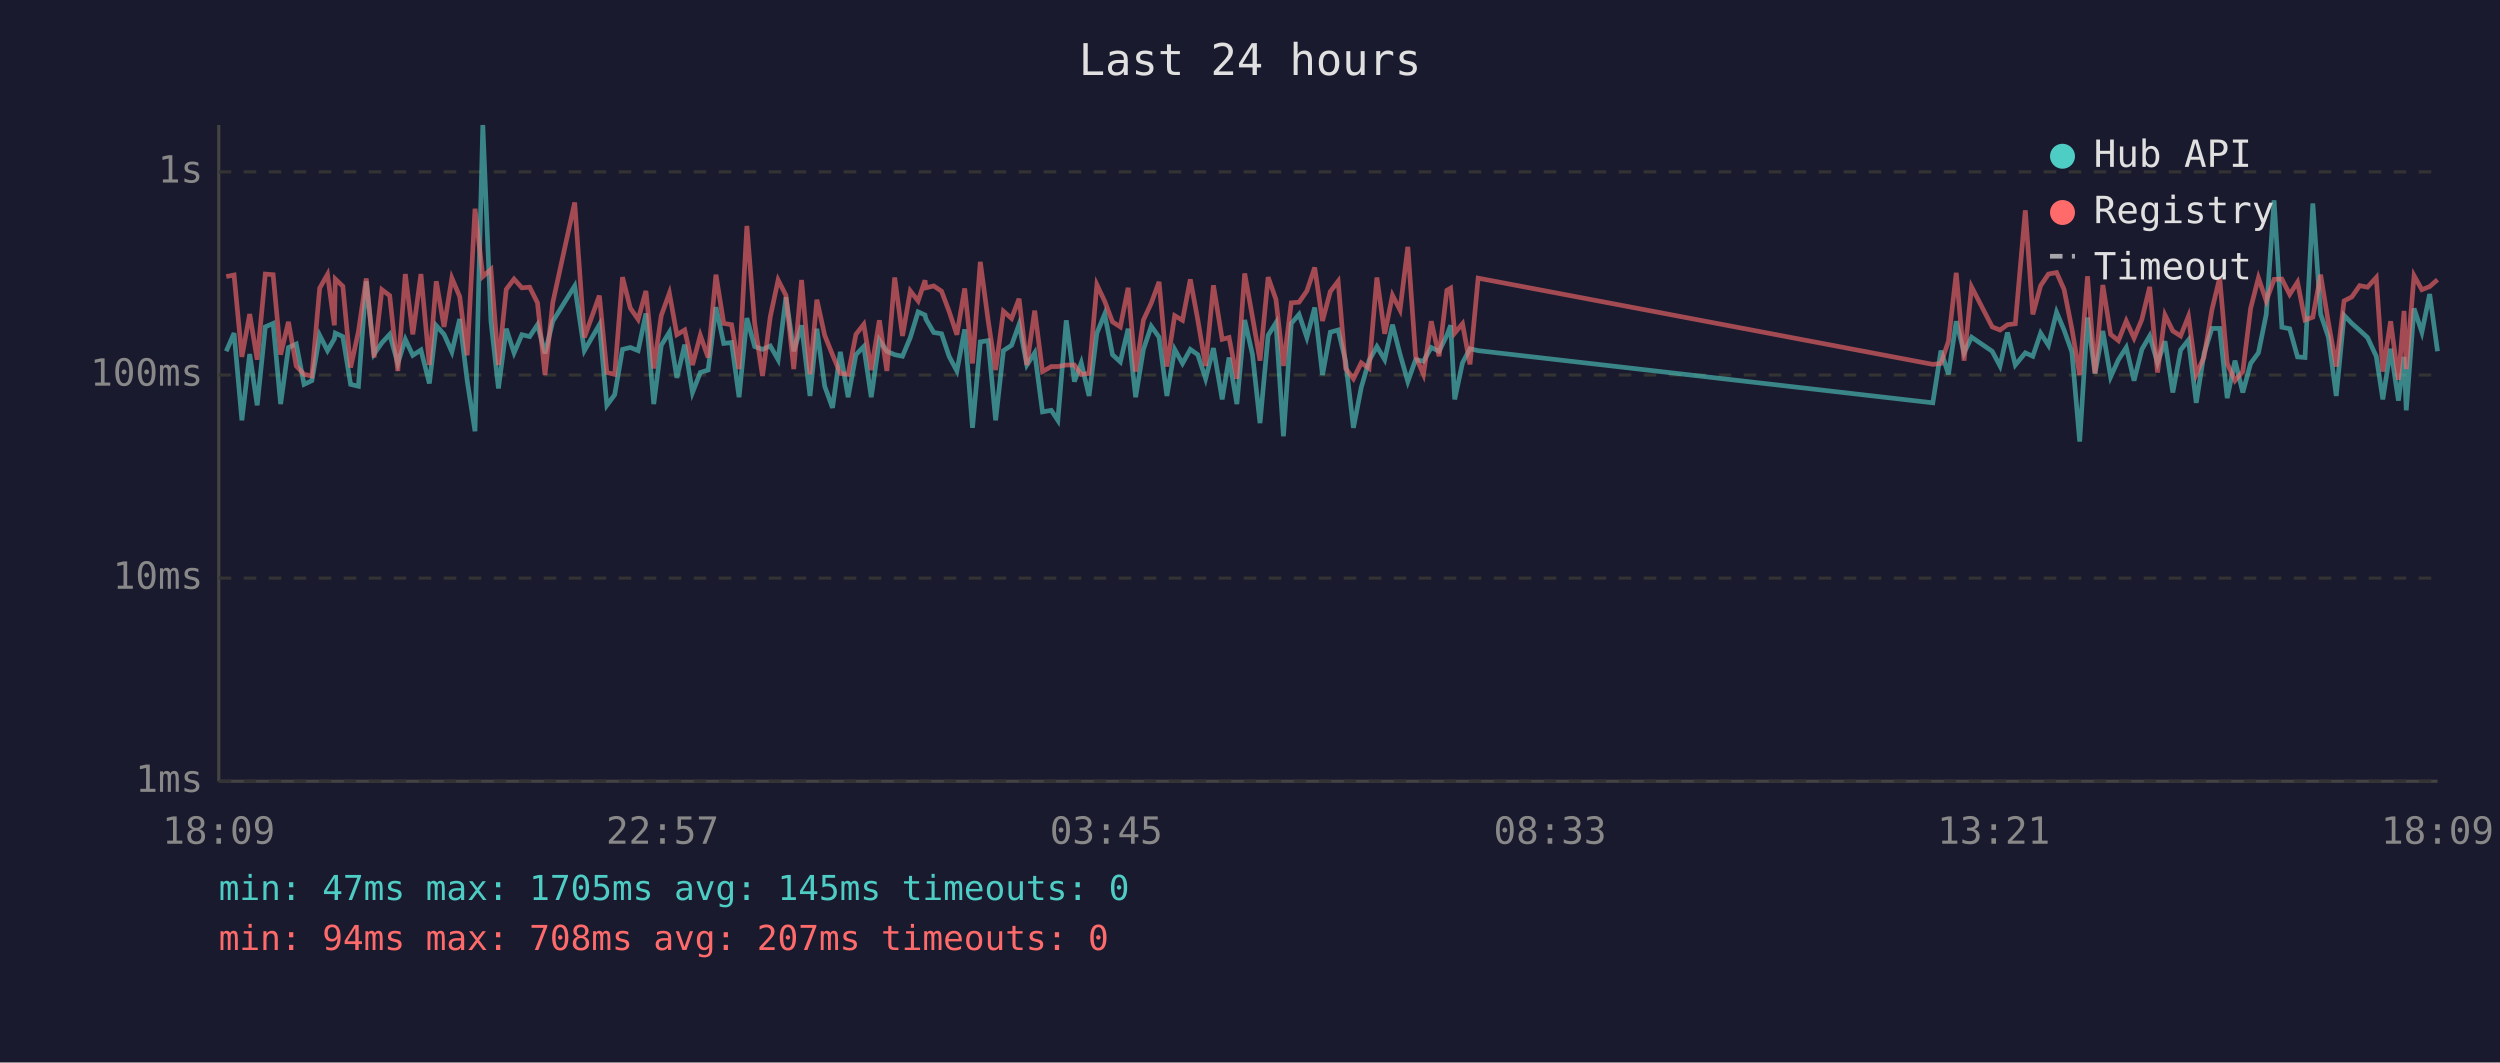
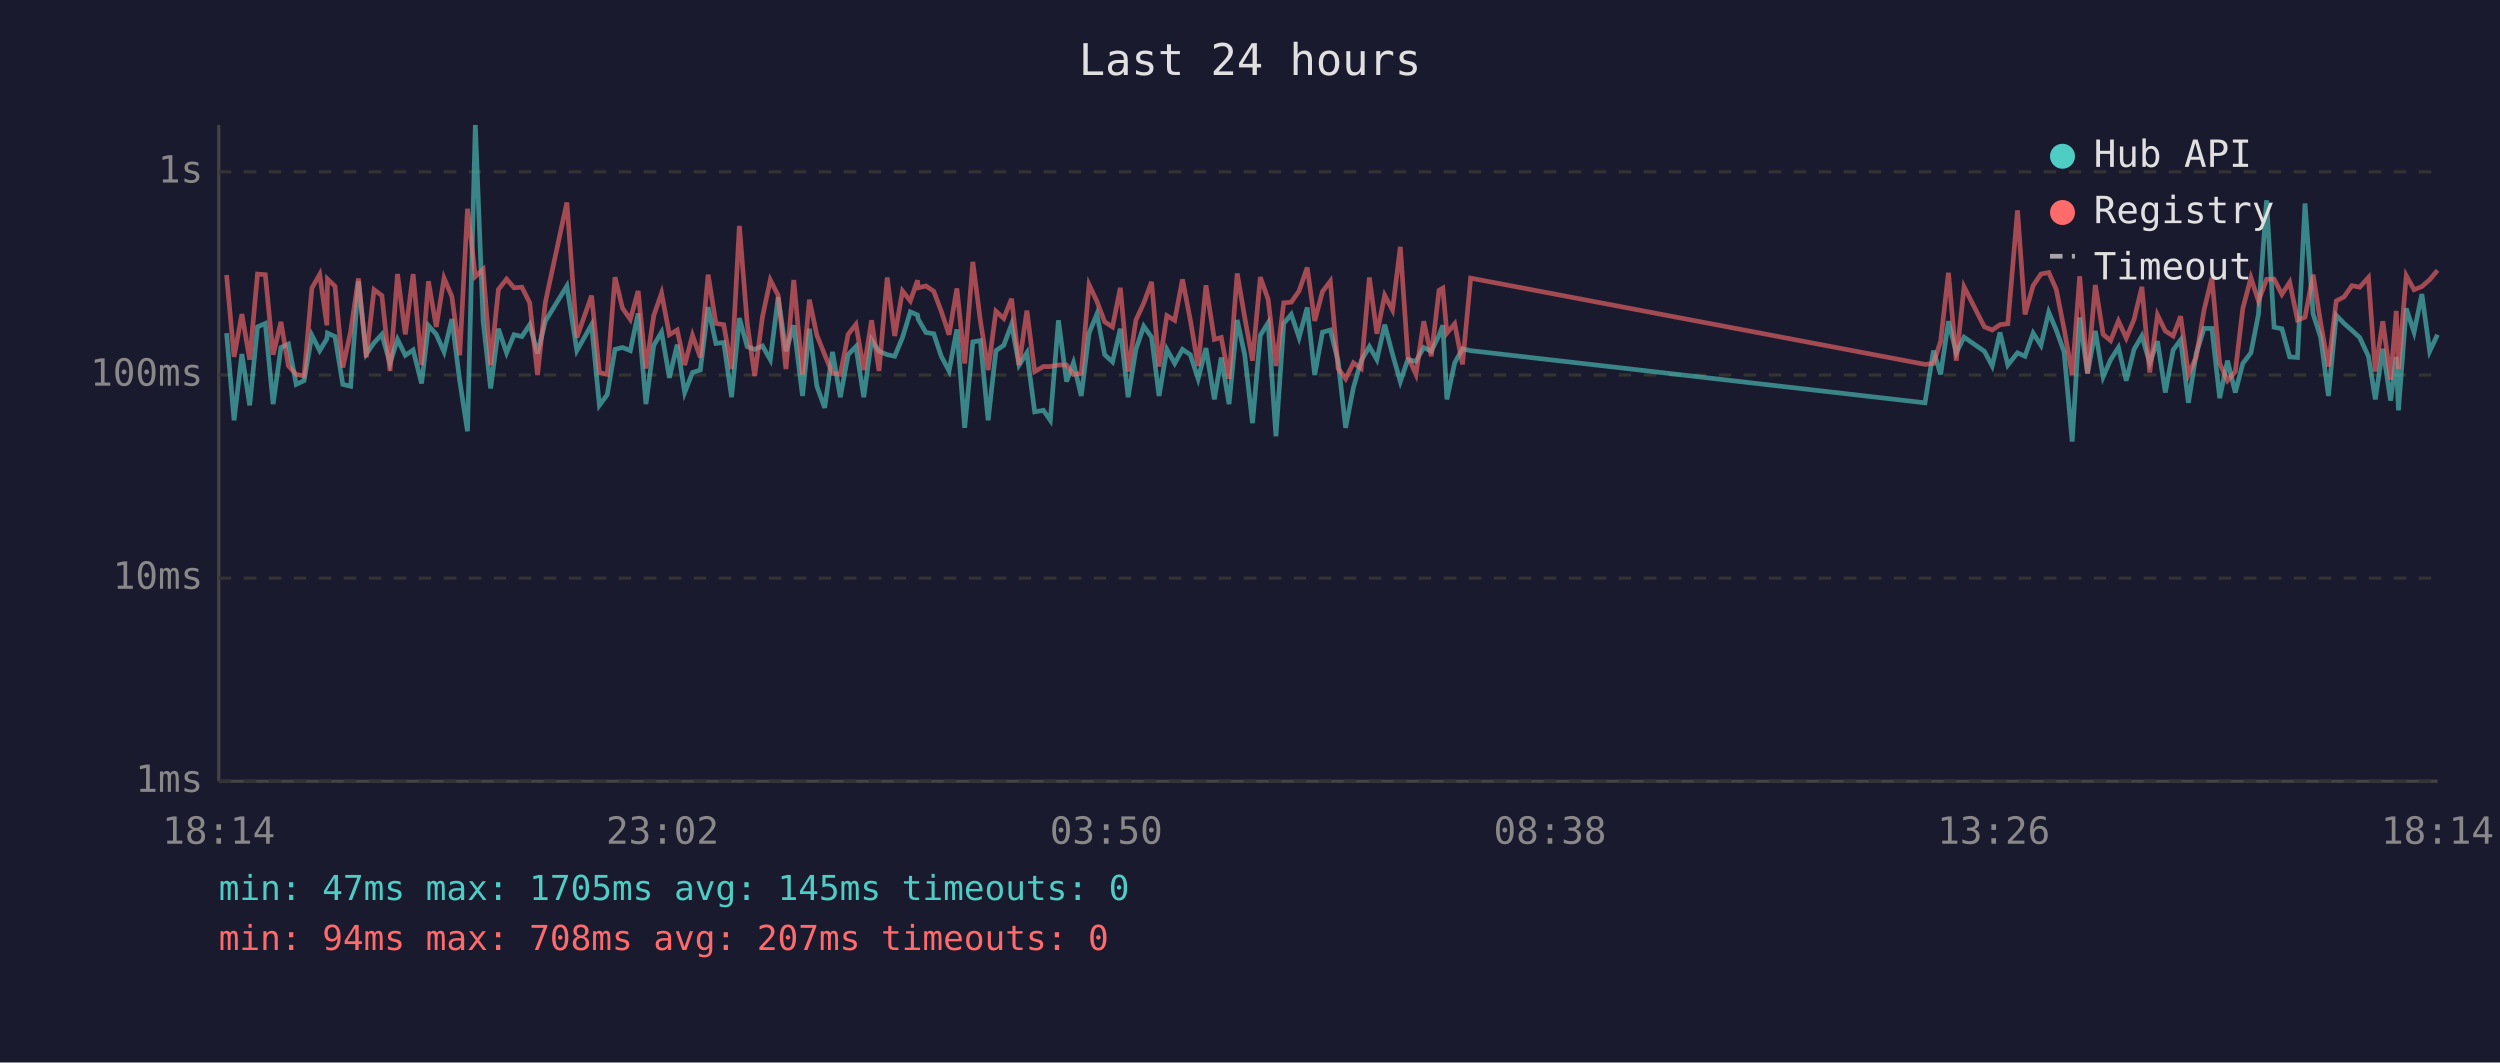
<svg xmlns="http://www.w3.org/2000/svg" viewBox="0 0 800 340" font-family="monospace" font-size="12">
  <rect width="800" height="340" fill="#1a1a2e" />
  <text x="400" y="24" fill="#e0e0e0" font-size="14" text-anchor="middle">Last 24 hours</text>
  <line x1="70" y1="40" x2="70" y2="250" stroke="#444" stroke-width="1" />
  <line x1="70" y1="250" x2="780" y2="250" stroke="#444" stroke-width="1" />
  <line x1="70" y1="250" x2="780" y2="250" stroke="#333" stroke-width="1" stroke-dasharray="4" />
  <text x="65" y="250" fill="#888" text-anchor="end" dominant-baseline="middle">1ms</text>
  <line x1="70" y1="185" x2="780" y2="185" stroke="#333" stroke-width="1" stroke-dasharray="4" />
  <text x="65" y="185" fill="#888" text-anchor="end" dominant-baseline="middle">10ms</text>
  <line x1="70" y1="120" x2="780" y2="120" stroke="#333" stroke-width="1" stroke-dasharray="4" />
  <text x="65" y="120" fill="#888" text-anchor="end" dominant-baseline="middle">100ms</text>
  <line x1="70" y1="55" x2="780" y2="55" stroke="#333" stroke-width="1" stroke-dasharray="4" />
  <text x="65" y="55" fill="#888" text-anchor="end" dominant-baseline="middle">1s</text>
-   <text x="70" y="270" fill="#888" text-anchor="middle">18:09</text>
-   <text x="212" y="270" fill="#888" text-anchor="middle">22:57</text>
-   <text x="354" y="270" fill="#888" text-anchor="middle">03:45</text>
-   <text x="496" y="270" fill="#888" text-anchor="middle">08:33</text>
-   <text x="638" y="270" fill="#888" text-anchor="middle">13:21</text>
-   <text x="780" y="270" fill="#888" text-anchor="middle">18:09</text>
-   <polyline points="72.4,112.4 74.9,106.6 77.4,134.5 79.9,113.3 82.3,129.7 84.9,104.6 87.4,103.5 89.8,129.3 92.3,111.2 94.8,110.1 97.3,123.0 99.8,121.8 102.3,107.3 104.8,112.2 107.0,108.4 107.3,106.6 109.7,107.7 112.2,123.0 114.7,123.6 117.2,90.0 119.7,113.3 122.2,109.7 124.7,107.0 127.3,116.3 129.7,108.6 132.1,113.7 134.7,112.0 137.4,122.7 139.6,104.2 142.1,107.0 144.6,112.6 147.1,102.1 149.5,121.8 152.0,138.0 154.5,40.0 157.1,102.8 159.5,124.3 162.0,105.2 164.5,112.9 167.0,107.1 169.5,107.7 172.0,103.9 174.4,113.1 176.9,102.8 183.9,91.5 187.0,112.2 191.8,103.9 194.2,129.7 196.7,126.3 199.2,111.8 201.7,111.2 204.2,112.2 206.7,100.3 209.2,129.3 211.6,110.5 214.2,106.3 216.6,120.9 219.1,110.3 221.6,125.6 224.1,119.2 226.6,118.4 229.1,98.3 231.6,109.9 234.1,109.6 236.5,127.1 239.0,101.8 241.5,110.9 244.0,111.8 246.5,110.7 249.0,115.1 251.5,95.1 254.0,112.4 256.5,104.1 259.2,126.7 261.4,105.2 263.9,123.6 266.4,130.5 268.9,112.6 271.4,127.1 273.9,113.5 276.4,110.9 278.8,127.1 281.4,108.8 283.8,112.4 286.3,113.5 288.8,114.0 291.3,108.0 293.8,99.8 296.0,100.8 296.3,102.1 298.8,106.4 301.3,106.8 303.7,114.0 306.2,118.7 308.7,105.4 311.2,136.9 313.7,109.4 316.2,109.0 318.6,134.5 321.1,112.2 323.7,110.5 326.1,103.8 328.6,116.8 331.1,112.9 333.6,131.8 336.4,131.3 338.5,134.5 341.2,102.5 343.8,122.1 346.0,116.1 348.5,126.7 351.0,106.6 353.5,100.5 356.0,113.5 358.5,115.8 361.0,105.2 363.4,127.1 365.9,111.8 368.4,104.4 370.9,107.9 373.4,126.7 375.9,111.8 378.4,116.3 380.9,111.8 383.3,113.5 385.8,121.2 388.3,111.4 391.1,127.8 393.3,114.4 395.8,129.3 398.3,102.4 400.8,113.5 403.2,135.4 405.8,107.3 408.3,103.3 410.7,139.6 413.2,103.5 415.7,100.6 418.2,108.0 420.7,98.4 423.2,120.0 425.7,106.3 428.2,105.6 430.6,115.6 433.1,136.9 435.6,124.0 438.1,115.4 440.6,110.9 443.1,115.1 445.6,103.9 448.0,113.3 450.5,122.1 453.0,115.1 455.5,115.6 458.0,111.2 460.5,112.4 463.0,107.3 464.2,104.1 465.5,127.8 468.0,116.1 470.4,111.6 473.0,112.2 618.5,128.9 621.1,112.2 623.5,119.8 626.0,102.8 628.5,112.9 630.9,107.9 637.5,112.4 640.0,117.1 642.4,106.4 644.9,116.8 648.1,112.9 650.5,114.0 653.0,106.6 655.5,110.5 658.1,99.9 660.5,105.6 663.0,112.6 665.5,141.3 668.0,101.6 670.4,119.5 672.9,105.9 675.4,120.6 677.9,115.1 680.4,111.2 682.9,121.8 685.4,111.8 687.9,107.5 690.4,116.1 692.8,109.2 695.3,125.6 697.8,112.0 700.3,108.8 702.8,128.9 705.3,113.1 707.8,105.1 710.3,105.1 712.7,127.4 715.2,115.4 717.7,125.6 720.2,116.3 722.7,112.9 725.2,100.6 727.7,64.1 730.2,104.7 732.7,105.2 735.2,114.2 737.6,114.4 740.1,65.1 742.6,100.5 745.1,107.9 747.6,126.7 750.1,100.9 752.6,103.5 755.1,105.7 757.6,108.0 760.4,114.0 762.5,127.8 765.0,111.6 767.5,128.2 769.3,114.2 770.0,131.3 772.5,98.7 775.0,106.3 777.5,94.1 780.0,112.4" fill="none" stroke="#4ecdc4" stroke-width="1.5" opacity="0.6" />
-   <polyline points="72.4,88.5 74.9,88.0 77.4,114.2 79.9,100.5 82.3,115.1 84.9,87.7 87.4,87.9 89.8,113.5 92.3,103.0 94.8,117.1 97.3,119.8 99.8,120.3 102.3,92.2 104.8,87.8 107.0,104.1 107.3,89.3 109.7,91.6 112.2,117.6 114.7,106.1 117.2,89.1 119.7,114.4 122.2,92.7 124.7,94.6 127.3,118.7 129.7,87.7 132.1,107.0 134.7,87.7 137.4,116.8 139.6,90.0 142.1,104.6 144.6,89.0 147.1,94.9 149.5,113.7 152.0,66.8 154.5,88.5 157.1,86.2 159.5,116.8 162.0,92.6 164.5,89.3 167.0,92.1 169.5,91.9 172.0,96.9 174.4,120.0 176.9,96.8 183.9,64.8 187.0,108.0 191.8,94.6 194.2,119.2 196.7,119.8 199.2,88.7 201.7,98.6 204.2,102.2 206.7,93.1 209.2,117.9 211.6,101.0 214.2,93.8 216.6,107.1 219.1,105.6 221.6,116.8 224.1,107.3 226.6,114.4 229.1,87.9 231.6,103.5 234.1,103.9 236.5,118.1 239.0,72.3 241.5,103.5 244.0,120.3 246.5,101.3 249.0,89.6 251.5,94.5 254.0,118.1 256.5,89.6 259.2,119.8 261.4,95.9 263.9,107.3 266.4,113.5 268.9,119.5 271.4,119.8 273.9,107.0 276.4,103.8 278.8,118.4 281.4,102.5 283.8,118.7 286.3,88.8 288.8,107.5 291.3,93.1 293.8,96.3 296.0,89.7 296.3,92.1 298.8,91.5 301.3,93.2 303.7,99.6 306.2,107.1 308.7,92.3 311.2,116.3 313.7,83.8 316.2,102.5 318.6,118.4 321.1,99.6 323.7,101.9 326.1,95.6 328.6,116.8 331.1,99.4 333.6,118.9 336.4,117.3 338.5,117.3 341.2,116.8 343.8,116.8 346.0,119.8 348.5,119.5 351.0,91.1 353.5,96.4 356.0,103.0 358.5,104.6 361.0,92.1 363.4,118.9 365.9,102.4 368.4,97.0 370.9,90.2 373.4,117.3 375.9,101.0 378.4,102.5 380.9,89.4 383.3,102.4 385.8,117.1 388.3,91.3 391.1,108.6 393.3,108.0 395.8,121.2 398.3,87.5 400.8,101.5 403.2,115.4 405.8,88.7 408.3,95.8 410.7,117.1 413.2,96.9 415.7,96.7 418.2,93.1 420.7,85.6 423.2,102.7 425.7,93.3 428.2,90.0 430.6,117.9 433.1,121.2 435.6,116.1 438.1,117.9 440.6,88.8 443.1,106.8 445.6,94.5 448.0,99.2 450.5,79.0 453.0,114.0 455.5,119.8 458.0,102.8 460.5,114.0 463.0,92.9 464.2,92.2 465.5,106.6 468.0,103.6 470.4,116.6 473.0,89.0 618.5,116.6 621.1,116.3 623.5,109.2 626.0,87.3 628.5,115.4 630.9,91.8 637.5,104.6 640.0,105.6 642.4,103.9 644.9,103.6 648.1,67.3 650.5,100.6 653.0,91.4 655.5,87.7 658.1,87.2 660.5,92.6 663.0,105.2 665.5,120.0 668.0,88.4 670.4,119.5 672.9,91.2 675.4,107.0 677.9,109.0 680.4,102.7 682.9,108.2 685.4,102.2 687.9,91.8 690.4,119.2 692.8,100.8 695.3,105.9 697.8,107.5 700.3,101.2 702.8,119.8 705.3,114.2 707.8,99.2 710.3,88.9 712.7,116.3 715.2,121.8 717.7,118.9 720.2,98.7 722.7,88.9 725.2,96.3 727.7,89.4 730.2,89.3 732.7,94.2 735.2,90.3 737.6,102.4 740.1,101.5 742.6,87.9 745.1,103.3 747.6,117.3 750.1,96.3 752.6,95.0 755.1,91.4 757.6,91.9 760.4,88.8 762.5,118.9 765.0,102.8 767.5,121.5 769.3,99.5 770.0,118.1 772.5,88.2 775.0,92.7 777.5,91.7 780.0,89.5" fill="none" stroke="#ff6b6b" stroke-width="1.5" opacity="0.6" />
+   <text x="70" y="270" fill="#888" text-anchor="middle">18:14</text>
+   <text x="212" y="270" fill="#888" text-anchor="middle">23:02</text>
+   <text x="354" y="270" fill="#888" text-anchor="middle">03:50</text>
+   <text x="496" y="270" fill="#888" text-anchor="middle">08:38</text>
+   <text x="638" y="270" fill="#888" text-anchor="middle">13:26</text>
+   <text x="780" y="270" fill="#888" text-anchor="middle">18:14</text>
+   <polyline points="72.5,106.6 74.9,134.5 77.4,113.3 79.9,129.7 82.4,104.6 84.9,103.5 87.4,129.3 89.9,111.2 92.3,110.1 94.8,123.0 97.3,121.8 99.8,107.3 102.3,112.2 104.6,108.4 104.8,106.6 107.2,107.7 109.7,123.0 112.2,123.6 114.7,90.0 117.2,113.3 119.7,109.7 122.2,107.0 124.8,116.3 127.2,108.6 129.7,113.7 132.2,112.0 134.9,122.7 137.1,104.2 139.6,107.0 142.1,112.6 144.6,102.1 147.1,121.8 149.6,138.0 152.1,40.0 154.6,102.8 157.0,124.3 159.5,105.2 162.1,112.9 164.5,107.1 167.0,107.7 169.5,103.9 172.0,113.1 174.5,102.8 181.4,91.5 184.6,112.2 189.3,103.9 191.8,129.7 194.3,126.3 196.8,111.8 199.2,111.2 201.7,112.2 204.2,100.3 206.7,129.3 209.2,110.5 211.7,106.3 214.2,120.9 216.7,110.3 219.1,125.6 221.6,119.2 224.1,118.4 226.6,98.3 229.1,109.9 231.6,109.6 234.1,127.1 236.6,101.8 239.1,110.9 241.5,111.8 244.0,110.7 246.5,115.1 249.0,95.1 251.5,112.4 254.0,104.1 256.8,126.7 259.0,105.2 261.4,123.6 263.9,130.5 266.4,112.6 268.9,127.1 271.4,113.5 273.9,110.9 276.4,127.1 278.9,108.8 281.3,112.4 283.9,113.5 286.3,114.0 288.8,108.0 291.3,99.8 293.6,100.8 293.8,102.1 296.3,106.4 298.8,106.8 301.2,114.0 303.7,118.7 306.2,105.4 308.7,136.9 311.3,109.4 313.7,109.0 316.2,134.5 318.7,112.2 321.2,110.5 323.7,103.8 326.1,116.8 328.6,112.9 331.1,131.8 333.9,131.3 336.1,134.5 338.7,102.5 341.3,122.1 343.5,116.1 346.0,126.7 348.5,106.6 351.0,100.5 353.5,113.5 356.0,115.8 358.5,105.2 361.0,127.1 363.5,111.8 366.0,104.4 368.5,107.9 370.9,126.7 373.4,111.8 375.9,116.3 378.4,111.8 380.9,113.5 383.4,121.2 385.9,111.4 388.6,127.8 390.8,114.4 393.3,129.3 395.9,102.4 398.3,113.5 400.8,135.4 403.3,107.3 405.8,103.3 408.3,139.6 410.8,103.5 413.2,100.6 415.7,108.0 418.3,98.4 420.7,120.0 423.2,106.3 425.7,105.6 428.2,115.6 430.6,136.9 433.1,124.0 435.6,115.4 438.2,110.9 440.6,115.1 443.1,103.9 445.6,113.3 448.1,122.1 450.5,115.1 453.1,115.6 455.6,111.2 458.0,112.4 460.5,107.3 461.7,104.1 463.0,127.8 465.5,116.1 468.0,111.6 470.6,112.2 616.0,128.9 618.7,112.2 621.0,119.8 623.5,102.8 626.0,112.9 628.5,107.9 635.0,112.4 637.5,117.1 640.0,106.4 642.5,116.8 645.6,112.9 648.0,114.0 650.6,106.6 653.1,110.5 655.6,99.9 658.0,105.6 660.5,112.6 663.1,141.3 665.5,101.6 668.0,119.5 670.5,105.9 673.0,120.6 675.4,115.1 677.9,111.2 680.4,121.8 682.9,111.8 685.4,107.5 687.9,116.1 690.4,109.2 692.9,125.6 695.4,112.0 697.8,108.8 700.3,128.9 702.8,113.1 705.3,105.1 707.8,105.1 710.3,127.4 712.8,115.4 715.3,125.6 717.7,116.3 720.3,112.9 722.7,100.6 725.3,64.1 727.7,104.7 730.2,105.2 732.7,114.2 735.2,114.4 737.6,65.1 740.2,100.5 742.6,107.9 745.1,126.7 747.6,100.9 750.1,103.5 752.6,105.7 755.1,108.0 757.9,114.0 760.1,127.8 762.5,111.6 765.0,128.2 766.8,114.2 767.5,131.3 770.0,98.7 772.5,106.3 775.0,94.1 777.5,112.4 780.0,107.1" fill="none" stroke="#4ecdc4" stroke-width="1.5" opacity="0.6" />
+   <polyline points="72.5,88.0 74.9,114.2 77.4,100.5 79.9,115.1 82.4,87.7 84.9,87.9 87.4,113.5 89.9,103.0 92.3,117.1 94.8,119.8 97.3,120.3 99.8,92.2 102.3,87.8 104.6,104.1 104.8,89.3 107.2,91.6 109.7,117.6 112.2,106.1 114.7,89.1 117.2,114.4 119.7,92.7 122.2,94.6 124.8,118.7 127.2,87.7 129.7,107.0 132.2,87.7 134.9,116.8 137.1,90.0 139.6,104.6 142.1,89.0 144.6,94.9 147.1,113.7 149.6,66.8 152.1,88.5 154.6,86.2 157.0,116.8 159.5,92.6 162.1,89.3 164.5,92.1 167.0,91.9 169.5,96.9 172.0,120.0 174.5,96.8 181.4,64.8 184.6,108.0 189.3,94.6 191.8,119.2 194.3,119.8 196.8,88.7 199.2,98.6 201.7,102.2 204.2,93.1 206.7,117.9 209.2,101.0 211.7,93.8 214.2,107.1 216.7,105.6 219.1,116.8 221.6,107.3 224.1,114.4 226.6,87.9 229.1,103.5 231.6,103.9 234.1,118.1 236.6,72.3 239.1,103.5 241.5,120.3 244.0,101.3 246.5,89.6 249.0,94.5 251.5,118.1 254.0,89.6 256.8,119.8 259.0,95.9 261.4,107.3 263.9,113.5 266.4,119.5 268.9,119.8 271.4,107.0 273.9,103.8 276.4,118.4 278.9,102.5 281.3,118.7 283.9,88.8 286.3,107.5 288.8,93.1 291.3,96.3 293.6,89.7 293.8,92.1 296.3,91.5 298.8,93.2 301.2,99.6 303.7,107.1 306.2,92.3 308.7,116.3 311.3,83.8 313.7,102.5 316.2,118.4 318.7,99.6 321.2,101.9 323.7,95.6 326.1,116.8 328.6,99.4 331.1,118.9 333.9,117.3 336.1,117.3 338.7,116.8 341.3,116.8 343.5,119.8 346.0,119.5 348.5,91.1 351.0,96.4 353.5,103.0 356.0,104.6 358.5,92.1 361.0,118.9 363.5,102.4 366.0,97.0 368.5,90.2 370.9,117.3 373.4,101.0 375.9,102.5 378.4,89.4 380.9,102.4 383.4,117.1 385.9,91.3 388.6,108.6 390.8,108.0 393.3,121.2 395.9,87.5 398.3,101.5 400.8,115.4 403.3,88.7 405.8,95.8 408.3,117.1 410.8,96.9 413.2,96.7 415.7,93.1 418.3,85.6 420.7,102.7 423.2,93.3 425.7,90.0 428.2,117.9 430.6,121.2 433.1,116.1 435.6,117.9 438.2,88.8 440.6,106.8 443.1,94.5 445.6,99.2 448.1,79.0 450.5,114.0 453.1,119.8 455.6,102.8 458.0,114.0 460.5,92.9 461.7,92.2 463.0,106.6 465.5,103.6 468.0,116.6 470.6,89.0 616.0,116.6 618.7,116.3 621.0,109.2 623.5,87.3 626.0,115.4 628.5,91.8 635.0,104.6 637.5,105.6 640.0,103.9 642.5,103.6 645.6,67.3 648.0,100.6 650.6,91.4 653.1,87.7 655.6,87.2 658.0,92.6 660.5,105.2 663.1,120.0 665.5,88.4 668.0,119.5 670.5,91.2 673.0,107.0 675.4,109.0 677.9,102.7 680.4,108.2 682.9,102.2 685.4,91.8 687.9,119.2 690.4,100.8 692.9,105.9 695.4,107.5 697.8,101.2 700.3,119.8 702.8,114.2 705.3,99.2 707.8,88.9 710.3,116.3 712.8,121.8 715.3,118.9 717.7,98.7 720.3,88.9 722.7,96.3 725.3,89.4 727.7,89.3 730.2,94.2 732.7,90.3 735.2,102.4 737.6,101.5 740.2,87.9 742.6,103.3 745.1,117.3 747.6,96.3 750.1,95.0 752.6,91.4 755.1,91.9 757.9,88.8 760.1,118.9 762.5,102.8 765.0,121.5 766.8,99.5 767.5,118.1 770.0,88.2 772.5,92.7 775.0,91.7 777.5,89.5 780.0,86.5" fill="none" stroke="#ff6b6b" stroke-width="1.5" opacity="0.6" />
  <circle cx="660" cy="50" r="4" fill="#4ecdc4" />
  <text x="670" y="50" fill="#e0e0e0" dominant-baseline="middle">Hub API</text>
  <circle cx="660" cy="68" r="4" fill="#ff6b6b" />
  <text x="670" y="68" fill="#e0e0e0" dominant-baseline="middle">Registry</text>
  <line x1="656" y1="82" x2="664" y2="82" stroke="#e0e0e0" stroke-width="1.5" stroke-dasharray="4,3" opacity="0.7" />
  <text x="670" y="86" fill="#e0e0e0" dominant-baseline="middle">Timeout</text>
  <text x="70" y="288" fill="#4ecdc4" font-size="11">min: 47ms  max: 1705ms  avg: 145ms  timeouts: 0</text>
  <text x="70" y="304" fill="#ff6b6b" font-size="11">min: 94ms  max: 708ms  avg: 207ms  timeouts: 0</text>
</svg>
